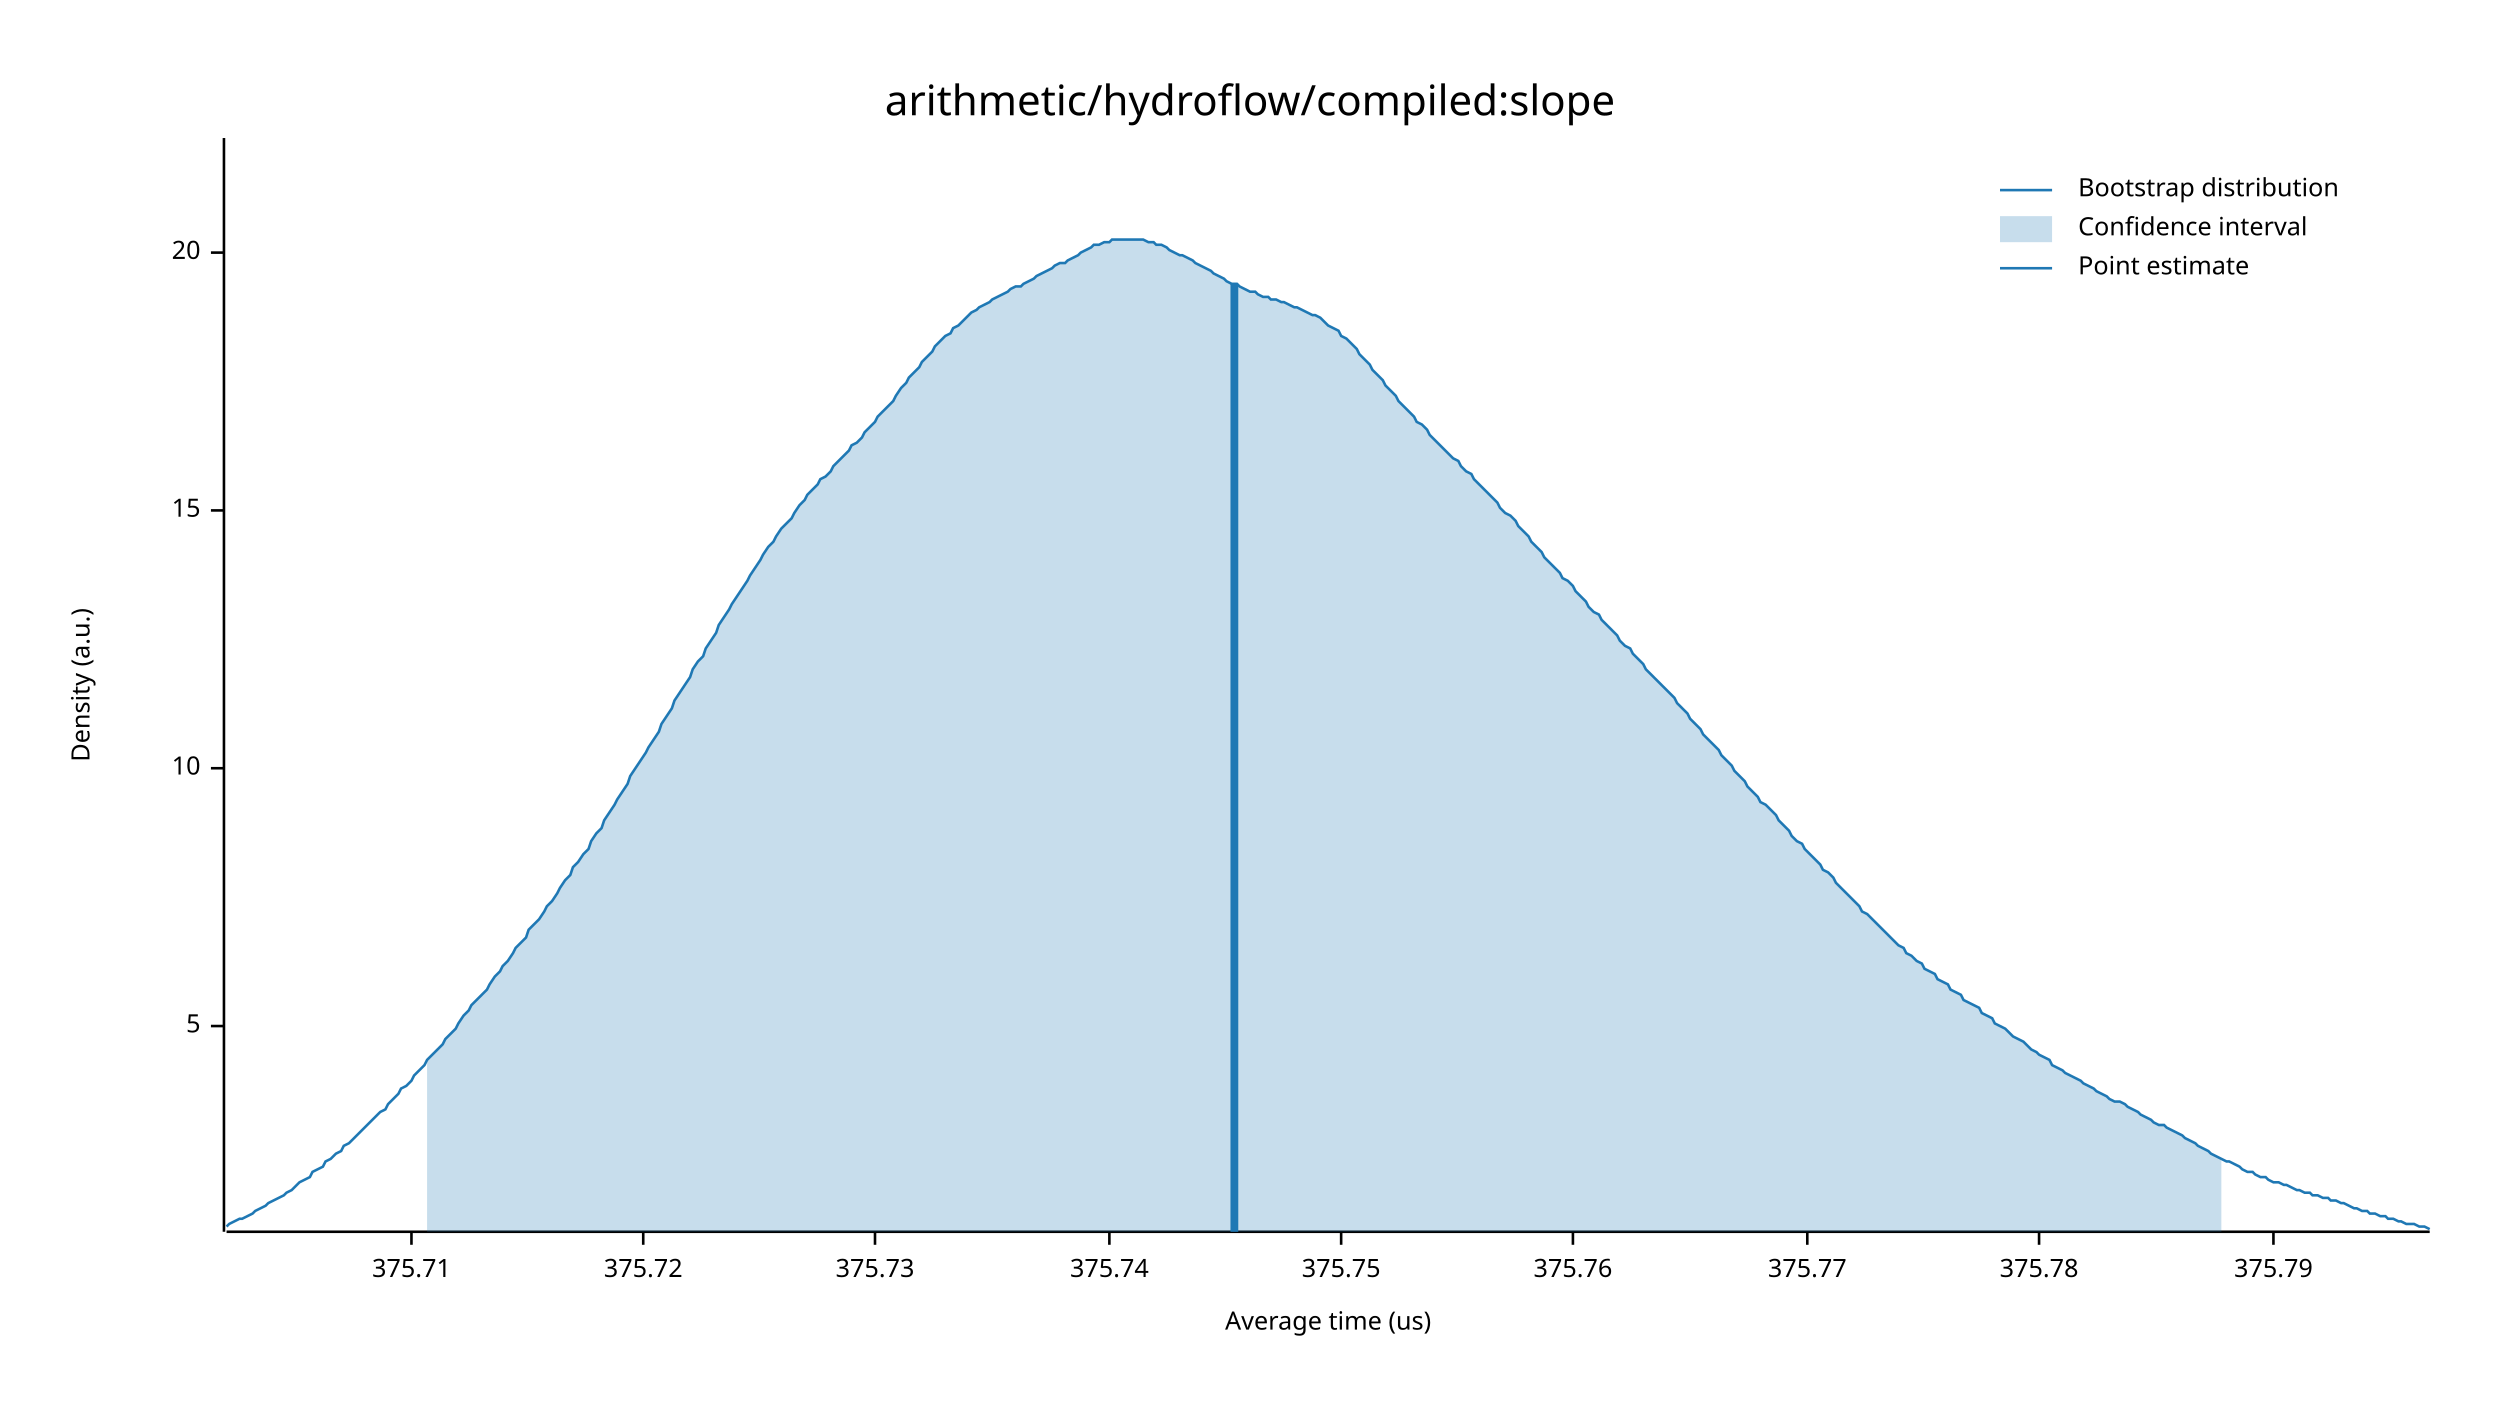
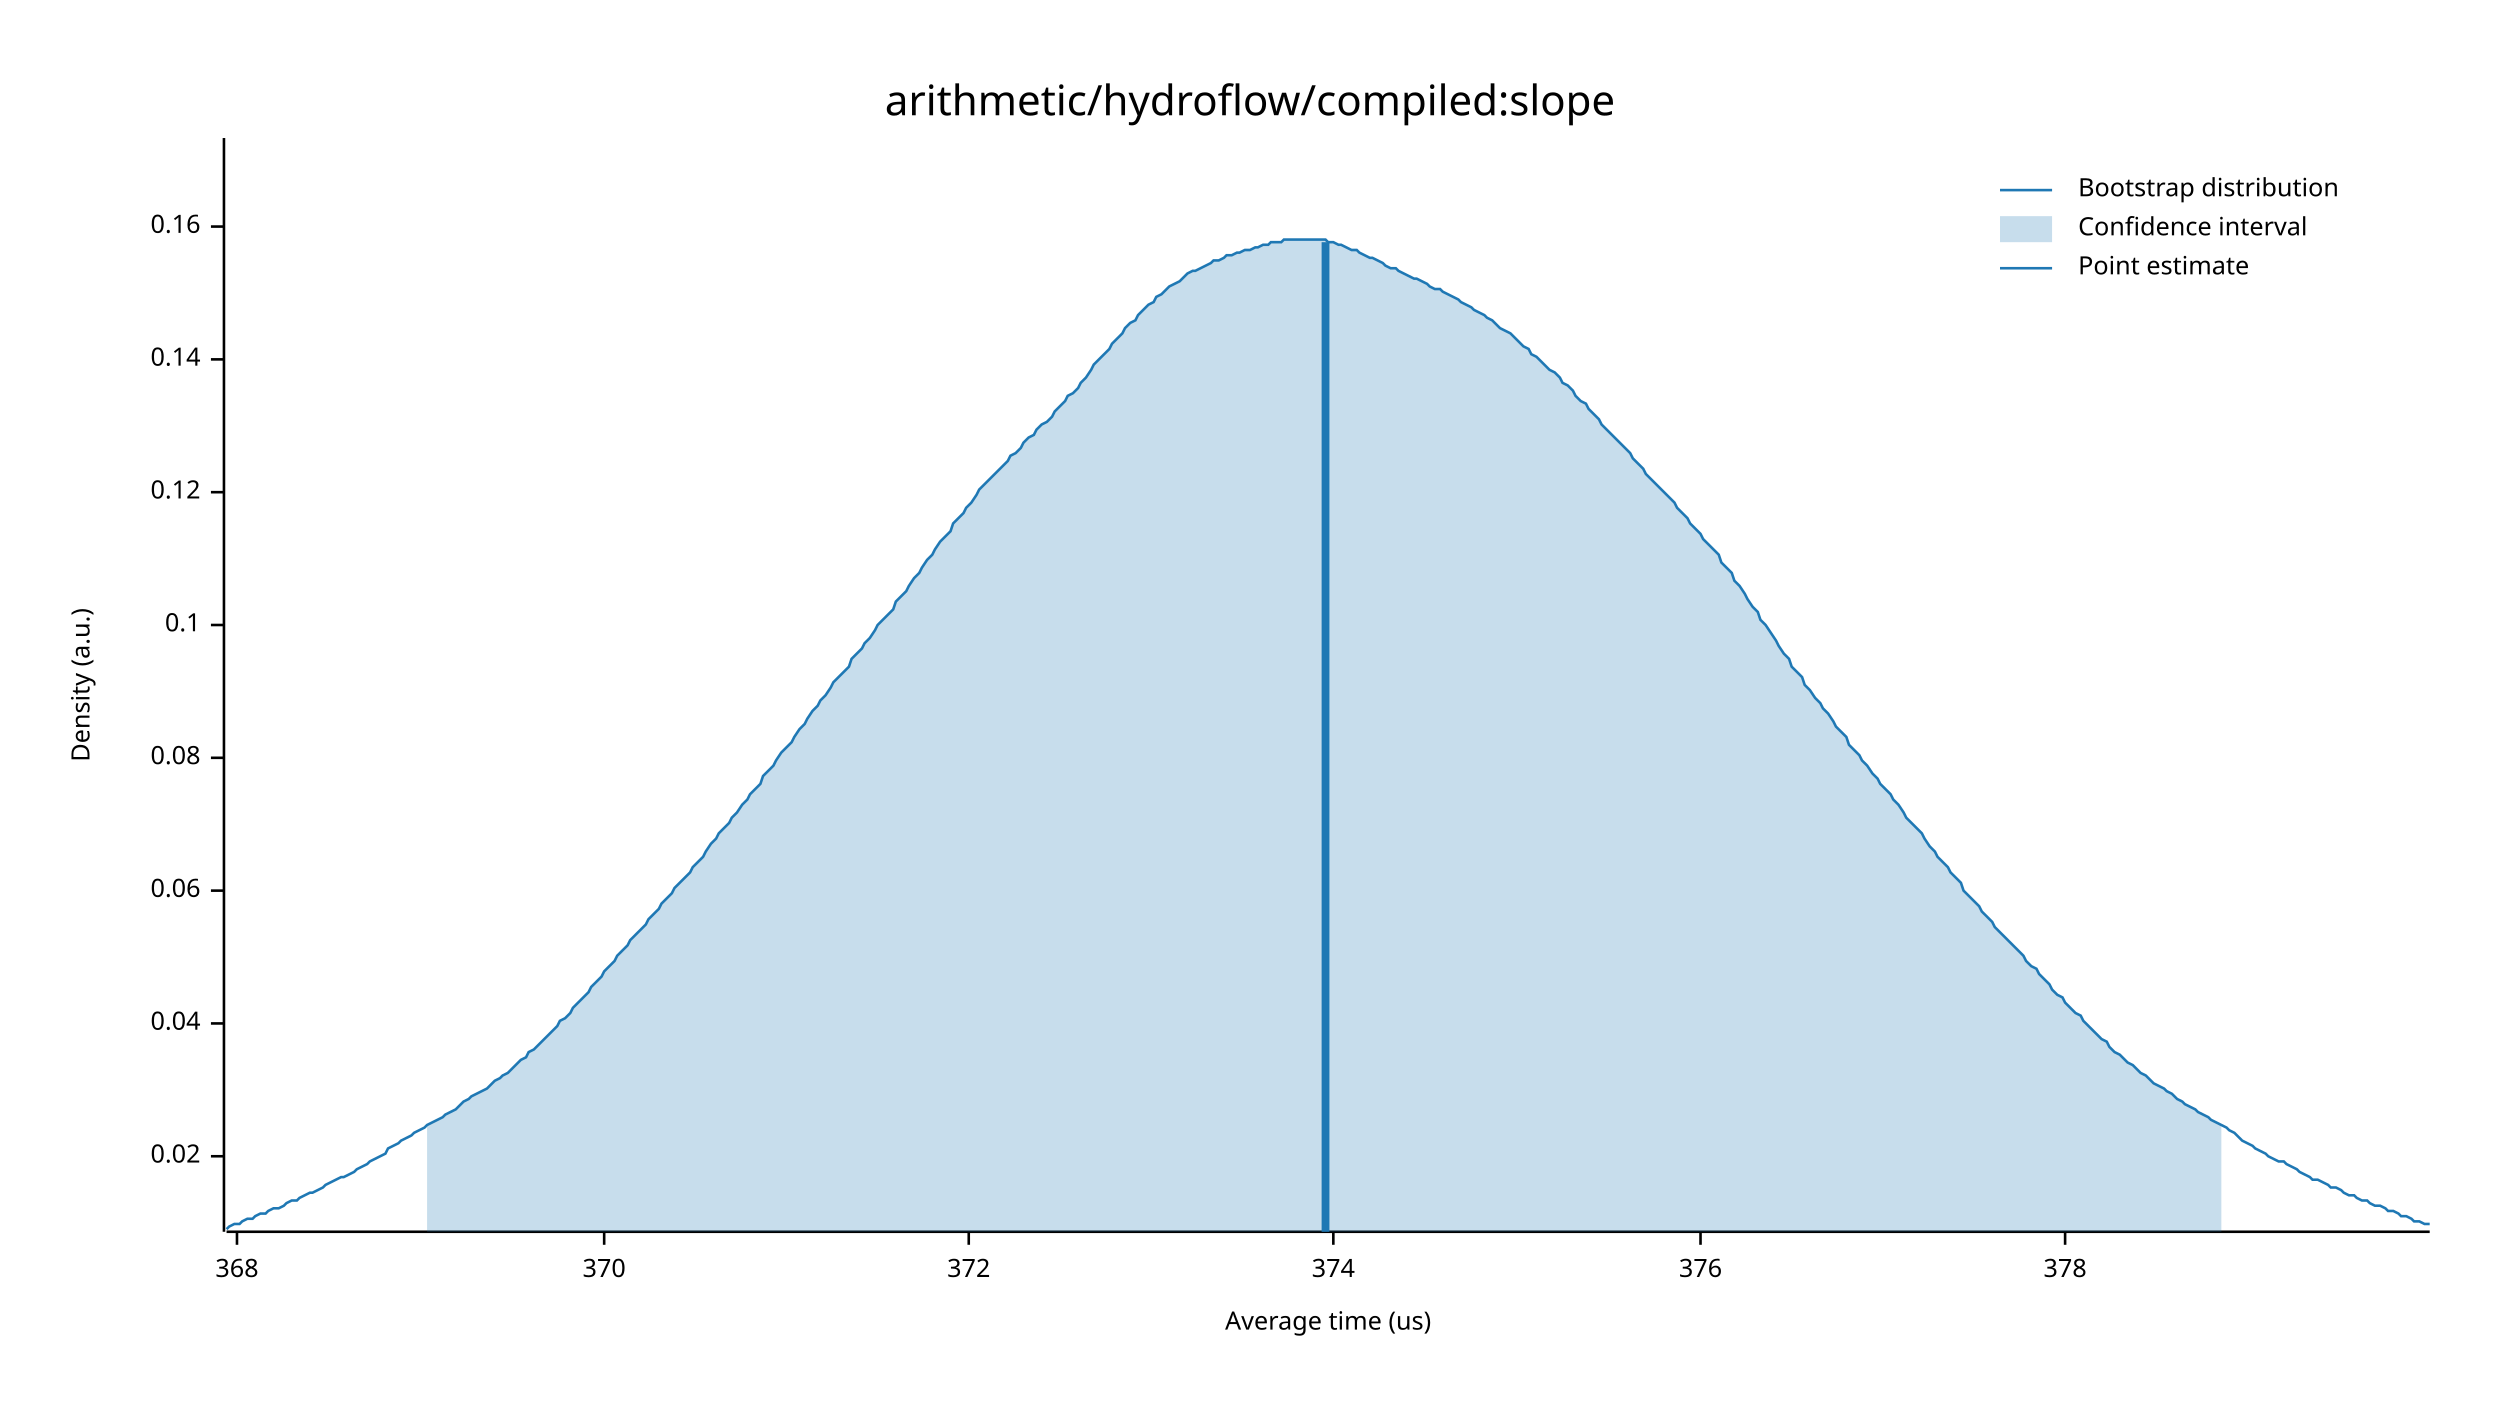
<svg xmlns="http://www.w3.org/2000/svg" width="960" height="540" viewBox="0 0 960 540">
  <text x="480" y="32" dy="0.76em" text-anchor="middle" font-family="sans-serif" font-size="16.129" opacity="1" fill="#000000">
arithmetic/hydroflow/compiled:slope
</text>
  <text x="27" y="263" dy="0.76em" text-anchor="middle" font-family="sans-serif" font-size="9.677" opacity="1" fill="#000000" transform="rotate(270, 27, 263)">
Density (a.u.)
</text>
  <text x="510" y="513" dy="-0.5ex" text-anchor="middle" font-family="sans-serif" font-size="9.677" opacity="1" fill="#000000">
Average time (us)
</text>
  <polyline fill="none" opacity="1" stroke="#000000" stroke-width="1" points="86,53 86,473 " />
-   <text x="77" y="394" dy="0.5ex" text-anchor="end" font-family="sans-serif" font-size="9.677" opacity="1" fill="#000000">
- 5
+   <text x="77" y="444" dy="0.5ex" text-anchor="end" font-family="sans-serif" font-size="9.677" opacity="1" fill="#000000">
+ 0.02
</text>
-   <polyline fill="none" opacity="1" stroke="#000000" stroke-width="1" points="81,394 86,394 " />
-   <text x="77" y="295" dy="0.5ex" text-anchor="end" font-family="sans-serif" font-size="9.677" opacity="1" fill="#000000">
- 10
+   <polyline fill="none" opacity="1" stroke="#000000" stroke-width="1" points="81,444 86,444 " />
+   <text x="77" y="393" dy="0.5ex" text-anchor="end" font-family="sans-serif" font-size="9.677" opacity="1" fill="#000000">
+ 0.04
</text>
-   <polyline fill="none" opacity="1" stroke="#000000" stroke-width="1" points="81,295 86,295 " />
-   <text x="77" y="196" dy="0.5ex" text-anchor="end" font-family="sans-serif" font-size="9.677" opacity="1" fill="#000000">
- 15
+   <polyline fill="none" opacity="1" stroke="#000000" stroke-width="1" points="81,393 86,393 " />
+   <text x="77" y="342" dy="0.5ex" text-anchor="end" font-family="sans-serif" font-size="9.677" opacity="1" fill="#000000">
+ 0.06
</text>
-   <polyline fill="none" opacity="1" stroke="#000000" stroke-width="1" points="81,196 86,196 " />
-   <text x="77" y="97" dy="0.5ex" text-anchor="end" font-family="sans-serif" font-size="9.677" opacity="1" fill="#000000">
- 20
+   <polyline fill="none" opacity="1" stroke="#000000" stroke-width="1" points="81,342 86,342 " />
+   <text x="77" y="291" dy="0.5ex" text-anchor="end" font-family="sans-serif" font-size="9.677" opacity="1" fill="#000000">
+ 0.08
</text>
-   <polyline fill="none" opacity="1" stroke="#000000" stroke-width="1" points="81,97 86,97 " />
+   <polyline fill="none" opacity="1" stroke="#000000" stroke-width="1" points="81,291 86,291 " />
+   <text x="77" y="240" dy="0.5ex" text-anchor="end" font-family="sans-serif" font-size="9.677" opacity="1" fill="#000000">
+ 0.1
+ </text>
+   <polyline fill="none" opacity="1" stroke="#000000" stroke-width="1" points="81,240 86,240 " />
+   <text x="77" y="189" dy="0.5ex" text-anchor="end" font-family="sans-serif" font-size="9.677" opacity="1" fill="#000000">
+ 0.12
+ </text>
+   <polyline fill="none" opacity="1" stroke="#000000" stroke-width="1" points="81,189 86,189 " />
+   <text x="77" y="138" dy="0.5ex" text-anchor="end" font-family="sans-serif" font-size="9.677" opacity="1" fill="#000000">
+ 0.14
+ </text>
+   <polyline fill="none" opacity="1" stroke="#000000" stroke-width="1" points="81,138 86,138 " />
+   <text x="77" y="87" dy="0.5ex" text-anchor="end" font-family="sans-serif" font-size="9.677" opacity="1" fill="#000000">
+ 0.16
+ </text>
+   <polyline fill="none" opacity="1" stroke="#000000" stroke-width="1" points="81,87 86,87 " />
  <polyline fill="none" opacity="1" stroke="#000000" stroke-width="1" points="87,473 933,473 " />
-   <text x="158" y="483" dy="0.76em" text-anchor="middle" font-family="sans-serif" font-size="9.677" opacity="1" fill="#000000">
- 375.71
+   <text x="91" y="483" dy="0.76em" text-anchor="middle" font-family="sans-serif" font-size="9.677" opacity="1" fill="#000000">
+ 368
</text>
-   <polyline fill="none" opacity="1" stroke="#000000" stroke-width="1" points="158,473 158,478 " />
-   <text x="247" y="483" dy="0.76em" text-anchor="middle" font-family="sans-serif" font-size="9.677" opacity="1" fill="#000000">
- 375.72
+   <polyline fill="none" opacity="1" stroke="#000000" stroke-width="1" points="91,473 91,478 " />
+   <text x="232" y="483" dy="0.76em" text-anchor="middle" font-family="sans-serif" font-size="9.677" opacity="1" fill="#000000">
+ 370
</text>
-   <polyline fill="none" opacity="1" stroke="#000000" stroke-width="1" points="247,473 247,478 " />
-   <text x="336" y="483" dy="0.76em" text-anchor="middle" font-family="sans-serif" font-size="9.677" opacity="1" fill="#000000">
- 375.73
+   <polyline fill="none" opacity="1" stroke="#000000" stroke-width="1" points="232,473 232,478 " />
+   <text x="372" y="483" dy="0.76em" text-anchor="middle" font-family="sans-serif" font-size="9.677" opacity="1" fill="#000000">
+ 372
</text>
-   <polyline fill="none" opacity="1" stroke="#000000" stroke-width="1" points="336,473 336,478 " />
-   <text x="426" y="483" dy="0.76em" text-anchor="middle" font-family="sans-serif" font-size="9.677" opacity="1" fill="#000000">
- 375.74
+   <polyline fill="none" opacity="1" stroke="#000000" stroke-width="1" points="372,473 372,478 " />
+   <text x="512" y="483" dy="0.76em" text-anchor="middle" font-family="sans-serif" font-size="9.677" opacity="1" fill="#000000">
+ 374
</text>
-   <polyline fill="none" opacity="1" stroke="#000000" stroke-width="1" points="426,473 426,478 " />
-   <text x="515" y="483" dy="0.76em" text-anchor="middle" font-family="sans-serif" font-size="9.677" opacity="1" fill="#000000">
- 375.75
+   <polyline fill="none" opacity="1" stroke="#000000" stroke-width="1" points="512,473 512,478 " />
+   <text x="653" y="483" dy="0.76em" text-anchor="middle" font-family="sans-serif" font-size="9.677" opacity="1" fill="#000000">
+ 376
</text>
-   <polyline fill="none" opacity="1" stroke="#000000" stroke-width="1" points="515,473 515,478 " />
-   <text x="604" y="483" dy="0.76em" text-anchor="middle" font-family="sans-serif" font-size="9.677" opacity="1" fill="#000000">
- 375.76
+   <polyline fill="none" opacity="1" stroke="#000000" stroke-width="1" points="653,473 653,478 " />
+   <text x="793" y="483" dy="0.76em" text-anchor="middle" font-family="sans-serif" font-size="9.677" opacity="1" fill="#000000">
+ 378
</text>
-   <polyline fill="none" opacity="1" stroke="#000000" stroke-width="1" points="604,473 604,478 " />
-   <text x="694" y="483" dy="0.76em" text-anchor="middle" font-family="sans-serif" font-size="9.677" opacity="1" fill="#000000">
- 375.77
- </text>
-   <polyline fill="none" opacity="1" stroke="#000000" stroke-width="1" points="694,473 694,478 " />
-   <text x="783" y="483" dy="0.76em" text-anchor="middle" font-family="sans-serif" font-size="9.677" opacity="1" fill="#000000">
- 375.78
- </text>
-   <polyline fill="none" opacity="1" stroke="#000000" stroke-width="1" points="783,473 783,478 " />
-   <text x="873" y="483" dy="0.76em" text-anchor="middle" font-family="sans-serif" font-size="9.677" opacity="1" fill="#000000">
- 375.79
- </text>
-   <polyline fill="none" opacity="1" stroke="#000000" stroke-width="1" points="873,473 873,478 " />
-   <polyline fill="none" opacity="1" stroke="#1F78B4" stroke-width="1" points="87,471 88,470 90,469 92,468 93,468 95,467 97,466 98,465 100,464 102,463 103,462 105,461 107,460 109,459 110,458 112,457 114,455 115,454 117,453 119,452 120,450 122,449 124,448 125,446 127,445 129,443 131,442 132,440 134,439 136,437 137,436 139,434 141,432 142,431 144,429 146,427 148,426 149,424 151,422 153,420 154,418 156,417 158,415 159,413 161,411 163,409 164,407 166,405 168,403 170,401 171,399 173,397 175,395 176,393 178,390 180,388 181,386 183,384 185,382 187,380 188,378 190,375 192,373 193,371 195,369 197,366 198,364 200,362 202,360 203,357 205,355 207,353 209,350 210,348 212,346 214,343 215,341 217,338 219,336 220,333 222,331 224,328 226,326 227,323 229,320 231,318 232,315 234,312 236,309 237,307 239,304 241,301 242,298 244,295 246,292 248,289 249,287 251,284 253,281 254,278 256,275 258,272 259,269 261,266 263,263 265,260 266,257 268,254 270,252 271,249 273,246 275,243 276,240 278,237 280,234 281,232 283,229 285,226 287,223 288,221 290,218 292,215 293,213 295,210 297,208 298,206 300,203 302,201 304,199 305,197 307,194 309,192 310,190 312,188 314,186 315,184 317,183 319,181 320,179 322,177 324,175 326,173 327,171 329,170 331,168 332,166 334,164 336,162 337,160 339,158 341,156 343,154 344,152 346,149 348,147 349,145 351,143 353,141 354,139 356,137 358,135 359,133 361,131 363,129 365,128 366,126 368,125 370,123 371,122 373,120 375,119 376,118 378,117 380,116 381,115 383,114 385,113 387,112 388,111 390,110 392,110 393,109 395,108 397,107 398,106 400,105 402,104 404,103 405,102 407,101 409,101 410,100 412,99 414,98 415,97 417,96 419,95 420,94 422,94 424,93 426,93 427,92 429,92 431,92 432,92 434,92 436,92 437,92 439,92 441,93 443,93 444,94 446,94 448,95 449,96 451,97 453,98 454,98 456,99 458,100 459,101 461,102 463,103 465,104 466,105 468,106 470,107 471,108 473,109 475,109 476,110 478,111 480,112 482,112 483,113 485,114 487,114 488,115 490,115 492,116 493,116 495,117 497,118 498,118 500,119 502,120 504,121 505,121 507,122 509,124 510,125 512,126 514,127 515,129 517,130 519,132 521,134 522,136 524,138 526,140 527,142 529,144 531,146 532,148 534,150 536,152 537,154 539,156 541,158 543,160 544,162 546,163 548,165 549,167 551,169 553,171 554,172 556,174 558,176 560,177 561,179 563,181 565,182 566,184 568,186 570,188 571,189 573,191 575,193 576,195 578,197 580,198 582,200 583,202 585,204 587,206 588,208 590,210 592,212 593,214 595,216 597,218 599,220 600,222 602,223 604,225 605,227 607,229 609,231 610,233 612,235 614,236 615,238 617,240 619,242 621,244 622,246 624,248 626,249 627,251 629,253 631,255 632,257 634,259 636,261 638,263 639,264 641,266 643,268 644,270 646,272 648,274 649,276 651,278 653,280 654,282 656,284 658,286 660,288 661,290 663,292 665,294 666,296 668,298 670,300 671,302 673,304 675,306 676,308 678,309 680,311 682,313 683,315 685,317 687,319 688,321 690,323 692,324 693,326 695,328 697,330 699,332 700,334 702,335 704,337 705,339 707,341 709,343 710,344 712,346 714,348 715,350 717,351 719,353 721,355 722,356 724,358 726,360 727,361 729,363 731,364 732,366 734,367 736,369 738,370 739,372 741,373 743,374 744,376 746,377 748,378 749,380 751,381 753,382 754,384 756,385 758,386 760,387 761,389 763,390 765,391 766,393 768,394 770,395 771,396 773,398 775,399 777,400 778,401 780,403 782,404 783,405 785,406 787,407 788,409 790,410 792,411 793,412 795,413 797,414 799,415 800,416 802,417 804,418 805,419 807,420 809,421 810,422 812,423 814,423 816,424 817,425 819,426 821,427 822,428 824,429 826,430 827,431 829,432 831,432 832,433 834,434 836,435 838,436 839,437 841,438 843,439 844,440 846,441 848,442 849,443 851,444 853,445 855,446 856,446 858,447 860,448 861,449 863,450 865,450 866,451 868,452 870,452 871,453 873,454 875,454 877,455 878,455 880,456 882,457 883,457 885,458 887,458 888,459 890,459 892,460 894,460 895,461 897,461 899,462 900,462 902,463 904,464 905,464 907,465 909,465 910,466 912,466 914,467 916,467 917,468 919,468 921,469 922,469 924,470 926,470 927,470 929,471 931,471 933,472 " />
-   <polygon opacity="0.25" fill="#1F78B4" points="164,407 166,405 168,403 170,401 171,399 173,397 175,395 176,393 178,390 180,388 181,386 183,384 185,382 187,380 188,378 190,375 192,373 193,371 195,369 197,366 198,364 200,362 202,360 203,357 205,355 207,353 209,350 210,348 212,346 214,343 215,341 217,338 219,336 220,333 222,331 224,328 226,326 227,323 229,320 231,318 232,315 234,312 236,309 237,307 239,304 241,301 242,298 244,295 246,292 248,289 249,287 251,284 253,281 254,278 256,275 258,272 259,269 261,266 263,263 265,260 266,257 268,254 270,252 271,249 273,246 275,243 276,240 278,237 280,234 281,232 283,229 285,226 287,223 288,221 290,218 292,215 293,213 295,210 297,208 298,206 300,203 302,201 304,199 305,197 307,194 309,192 310,190 312,188 314,186 315,184 317,183 319,181 320,179 322,177 324,175 326,173 327,171 329,170 331,168 332,166 334,164 336,162 337,160 339,158 341,156 343,154 344,152 346,149 348,147 349,145 351,143 353,141 354,139 356,137 358,135 359,133 361,131 363,129 365,128 366,126 368,125 370,123 371,122 373,120 375,119 376,118 378,117 380,116 381,115 383,114 385,113 387,112 388,111 390,110 392,110 393,109 395,108 397,107 398,106 400,105 402,104 404,103 405,102 407,101 409,101 410,100 412,99 414,98 415,97 417,96 419,95 420,94 422,94 424,93 426,93 427,92 429,92 431,92 432,92 434,92 436,92 437,92 439,92 441,93 443,93 444,94 446,94 448,95 449,96 451,97 453,98 454,98 456,99 458,100 459,101 461,102 463,103 465,104 466,105 468,106 470,107 471,108 473,109 475,109 476,110 478,111 480,112 482,112 483,113 485,114 487,114 488,115 490,115 492,116 493,116 495,117 497,118 498,118 500,119 502,120 504,121 505,121 507,122 509,124 510,125 512,126 514,127 515,129 517,130 519,132 521,134 522,136 524,138 526,140 527,142 529,144 531,146 532,148 534,150 536,152 537,154 539,156 541,158 543,160 544,162 546,163 548,165 549,167 551,169 553,171 554,172 556,174 558,176 560,177 561,179 563,181 565,182 566,184 568,186 570,188 571,189 573,191 575,193 576,195 578,197 580,198 582,200 583,202 585,204 587,206 588,208 590,210 592,212 593,214 595,216 597,218 599,220 600,222 602,223 604,225 605,227 607,229 609,231 610,233 612,235 614,236 615,238 617,240 619,242 621,244 622,246 624,248 626,249 627,251 629,253 631,255 632,257 634,259 636,261 638,263 639,264 641,266 643,268 644,270 646,272 648,274 649,276 651,278 653,280 654,282 656,284 658,286 660,288 661,290 663,292 665,294 666,296 668,298 670,300 671,302 673,304 675,306 676,308 678,309 680,311 682,313 683,315 685,317 687,319 688,321 690,323 692,324 693,326 695,328 697,330 699,332 700,334 702,335 704,337 705,339 707,341 709,343 710,344 712,346 714,348 715,350 717,351 719,353 721,355 722,356 724,358 726,360 727,361 729,363 731,364 732,366 734,367 736,369 738,370 739,372 741,373 743,374 744,376 746,377 748,378 749,380 751,381 753,382 754,384 756,385 758,386 760,387 761,389 763,390 765,391 766,393 768,394 770,395 771,396 773,398 775,399 777,400 778,401 780,403 782,404 783,405 785,406 787,407 788,409 790,410 792,411 793,412 795,413 797,414 799,415 800,416 802,417 804,418 805,419 807,420 809,421 810,422 812,423 814,423 816,424 817,425 819,426 821,427 822,428 824,429 826,430 827,431 829,432 831,432 832,433 834,434 836,435 838,436 839,437 841,438 843,439 844,440 846,441 848,442 849,443 851,444 853,445 853,473 164,473 " />
-   <polyline fill="none" opacity="1" stroke="#1F78B4" stroke-width="3" points="474,473 474,109 " />
+   <polyline fill="none" opacity="1" stroke="#000000" stroke-width="1" points="793,473 793,478 " />
+   <polyline fill="none" opacity="1" stroke="#1F78B4" stroke-width="1" points="87,472 88,471 90,470 92,470 93,469 95,468 97,468 98,467 100,466 102,466 103,465 105,464 107,464 109,463 110,462 112,461 114,461 115,460 117,459 119,458 120,458 122,457 124,456 125,455 127,454 129,453 131,452 132,452 134,451 136,450 137,449 139,448 141,447 142,446 144,445 146,444 148,443 149,441 151,440 153,439 154,438 156,437 158,436 159,435 161,434 163,433 164,432 166,431 168,430 170,429 171,428 173,427 175,426 176,425 178,423 180,422 181,421 183,420 185,419 187,418 188,417 190,415 192,414 193,413 195,412 197,410 198,409 200,407 202,406 203,404 205,403 207,401 209,399 210,398 212,396 214,394 215,392 217,391 219,389 220,387 222,385 224,383 226,381 227,379 229,377 231,375 232,373 234,371 236,369 237,367 239,365 241,363 242,361 244,359 246,357 248,355 249,353 251,351 253,349 254,347 256,345 258,343 259,341 261,339 263,337 265,335 266,333 268,331 270,329 271,327 273,324 275,322 276,320 278,318 280,316 281,314 283,312 285,309 287,307 288,305 290,303 292,301 293,298 295,296 297,294 298,292 300,289 302,287 304,285 305,283 307,280 309,278 310,276 312,273 314,271 315,269 317,267 319,264 320,262 322,260 324,258 326,256 327,253 329,251 331,249 332,247 334,245 336,242 337,240 339,238 341,236 343,234 344,231 346,229 348,227 349,225 351,222 353,220 354,218 356,215 358,213 359,211 361,208 363,206 365,204 366,201 368,199 370,197 371,195 373,193 375,190 376,188 378,186 380,184 381,183 383,181 385,179 387,177 388,175 390,174 392,172 393,170 395,168 397,167 398,165 400,163 402,162 404,160 405,158 407,156 409,154 410,152 412,151 414,149 415,147 417,145 419,142 420,140 422,138 424,136 426,134 427,132 429,130 431,128 432,126 434,124 436,123 437,121 439,119 441,117 443,116 444,114 446,113 448,111 449,110 451,109 453,108 454,107 456,105 458,104 459,104 461,103 463,102 465,101 466,100 468,100 470,99 471,98 473,98 475,97 476,97 478,96 480,96 482,95 483,95 485,94 487,94 488,93 490,93 492,93 493,92 495,92 497,92 498,92 500,92 502,92 504,92 505,92 507,92 509,92 510,93 512,93 514,94 515,94 517,95 519,96 521,96 522,97 524,98 526,99 527,99 529,100 531,101 532,102 534,103 536,103 537,104 539,105 541,106 543,107 544,107 546,108 548,109 549,110 551,111 553,111 554,112 556,113 558,114 560,115 561,116 563,117 565,118 566,119 568,120 570,121 571,122 573,123 575,125 576,126 578,127 580,128 582,130 583,131 585,133 587,134 588,136 590,137 592,139 593,140 595,142 597,143 599,145 600,147 602,148 604,150 605,152 607,154 609,155 610,157 612,159 614,161 615,163 617,165 619,167 621,169 622,170 624,172 626,174 627,176 629,178 631,180 632,182 634,184 636,186 638,188 639,189 641,191 643,193 644,195 646,197 648,199 649,201 651,203 653,205 654,207 656,209 658,211 660,213 661,216 663,218 665,220 666,223 668,225 670,228 671,230 673,233 675,235 676,238 678,240 680,243 682,246 683,248 685,251 687,253 688,256 690,258 692,260 693,263 695,265 697,268 699,270 700,272 702,274 704,277 705,279 707,281 709,283 710,286 712,288 714,290 715,292 717,294 719,297 721,299 722,301 724,303 726,305 727,307 729,309 731,312 732,314 734,316 736,318 738,320 739,322 741,325 743,327 744,329 746,331 748,333 749,335 751,337 753,339 754,342 756,344 758,346 760,348 761,350 763,352 765,354 766,356 768,358 770,360 771,361 773,363 775,365 777,367 778,369 780,371 782,372 783,374 785,376 787,378 788,380 790,382 792,383 793,385 795,387 797,389 799,390 800,392 802,394 804,396 805,397 807,399 809,400 810,402 812,404 814,405 816,407 817,408 819,409 821,411 822,412 824,413 826,415 827,416 829,417 831,418 832,419 834,420 836,422 838,423 839,424 841,425 843,426 844,427 846,428 848,429 849,430 851,431 853,432 855,433 856,434 858,435 860,437 861,438 863,439 865,440 866,441 868,442 870,443 871,444 873,445 875,446 877,446 878,447 880,448 882,449 883,450 885,451 887,452 888,453 890,453 892,454 894,455 895,456 897,456 899,457 900,458 902,459 904,459 905,460 907,461 909,461 910,462 912,463 914,463 916,464 917,465 919,465 921,466 922,467 924,467 926,468 927,469 929,469 931,470 933,470 " />
+   <polygon opacity="0.25" fill="#1F78B4" points="164,432 166,431 168,430 170,429 171,428 173,427 175,426 176,425 178,423 180,422 181,421 183,420 185,419 187,418 188,417 190,415 192,414 193,413 195,412 197,410 198,409 200,407 202,406 203,404 205,403 207,401 209,399 210,398 212,396 214,394 215,392 217,391 219,389 220,387 222,385 224,383 226,381 227,379 229,377 231,375 232,373 234,371 236,369 237,367 239,365 241,363 242,361 244,359 246,357 248,355 249,353 251,351 253,349 254,347 256,345 258,343 259,341 261,339 263,337 265,335 266,333 268,331 270,329 271,327 273,324 275,322 276,320 278,318 280,316 281,314 283,312 285,309 287,307 288,305 290,303 292,301 293,298 295,296 297,294 298,292 300,289 302,287 304,285 305,283 307,280 309,278 310,276 312,273 314,271 315,269 317,267 319,264 320,262 322,260 324,258 326,256 327,253 329,251 331,249 332,247 334,245 336,242 337,240 339,238 341,236 343,234 344,231 346,229 348,227 349,225 351,222 353,220 354,218 356,215 358,213 359,211 361,208 363,206 365,204 366,201 368,199 370,197 371,195 373,193 375,190 376,188 378,186 380,184 381,183 383,181 385,179 387,177 388,175 390,174 392,172 393,170 395,168 397,167 398,165 400,163 402,162 404,160 405,158 407,156 409,154 410,152 412,151 414,149 415,147 417,145 419,142 420,140 422,138 424,136 426,134 427,132 429,130 431,128 432,126 434,124 436,123 437,121 439,119 441,117 443,116 444,114 446,113 448,111 449,110 451,109 453,108 454,107 456,105 458,104 459,104 461,103 463,102 465,101 466,100 468,100 470,99 471,98 473,98 475,97 476,97 478,96 480,96 482,95 483,95 485,94 487,94 488,93 490,93 492,93 493,92 495,92 497,92 498,92 500,92 502,92 504,92 505,92 507,92 509,92 510,93 512,93 514,94 515,94 517,95 519,96 521,96 522,97 524,98 526,99 527,99 529,100 531,101 532,102 534,103 536,103 537,104 539,105 541,106 543,107 544,107 546,108 548,109 549,110 551,111 553,111 554,112 556,113 558,114 560,115 561,116 563,117 565,118 566,119 568,120 570,121 571,122 573,123 575,125 576,126 578,127 580,128 582,130 583,131 585,133 587,134 588,136 590,137 592,139 593,140 595,142 597,143 599,145 600,147 602,148 604,150 605,152 607,154 609,155 610,157 612,159 614,161 615,163 617,165 619,167 621,169 622,170 624,172 626,174 627,176 629,178 631,180 632,182 634,184 636,186 638,188 639,189 641,191 643,193 644,195 646,197 648,199 649,201 651,203 653,205 654,207 656,209 658,211 660,213 661,216 663,218 665,220 666,223 668,225 670,228 671,230 673,233 675,235 676,238 678,240 680,243 682,246 683,248 685,251 687,253 688,256 690,258 692,260 693,263 695,265 697,268 699,270 700,272 702,274 704,277 705,279 707,281 709,283 710,286 712,288 714,290 715,292 717,294 719,297 721,299 722,301 724,303 726,305 727,307 729,309 731,312 732,314 734,316 736,318 738,320 739,322 741,325 743,327 744,329 746,331 748,333 749,335 751,337 753,339 754,342 756,344 758,346 760,348 761,350 763,352 765,354 766,356 768,358 770,360 771,361 773,363 775,365 777,367 778,369 780,371 782,372 783,374 785,376 787,378 788,380 790,382 792,383 793,385 795,387 797,389 799,390 800,392 802,394 804,396 805,397 807,399 809,400 810,402 812,404 814,405 816,407 817,408 819,409 821,411 822,412 824,413 826,415 827,416 829,417 831,418 832,419 834,420 836,422 838,423 839,424 841,425 843,426 844,427 846,428 848,429 849,430 851,431 853,432 853,473 164,473 " />
+   <polyline fill="none" opacity="1" stroke="#1F78B4" stroke-width="3" points="509,473 509,93 " />
  <text x="798" y="68" dy="0.76em" text-anchor="start" font-family="sans-serif" font-size="9.677" opacity="1" fill="#000000">
Bootstrap distribution
</text>
  <text x="798" y="83" dy="0.76em" text-anchor="start" font-family="sans-serif" font-size="9.677" opacity="1" fill="#000000">
Confidence interval
</text>
  <text x="798" y="98" dy="0.76em" text-anchor="start" font-family="sans-serif" font-size="9.677" opacity="1" fill="#000000">
Point estimate
</text>
  <polyline fill="none" opacity="1" stroke="#1F78B4" stroke-width="1" points="768,73 788,73 " />
  <rect x="768" y="83" width="20" height="10" opacity="0.25" fill="#1F78B4" stroke="none" />
  <polyline fill="none" opacity="1" stroke="#1F78B4" stroke-width="1" points="768,103 788,103 " />
</svg>
